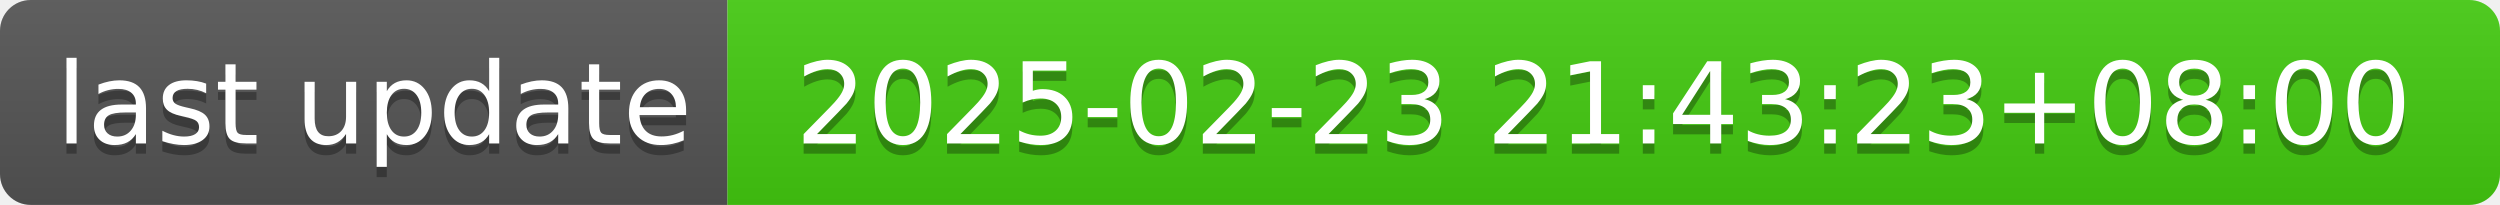
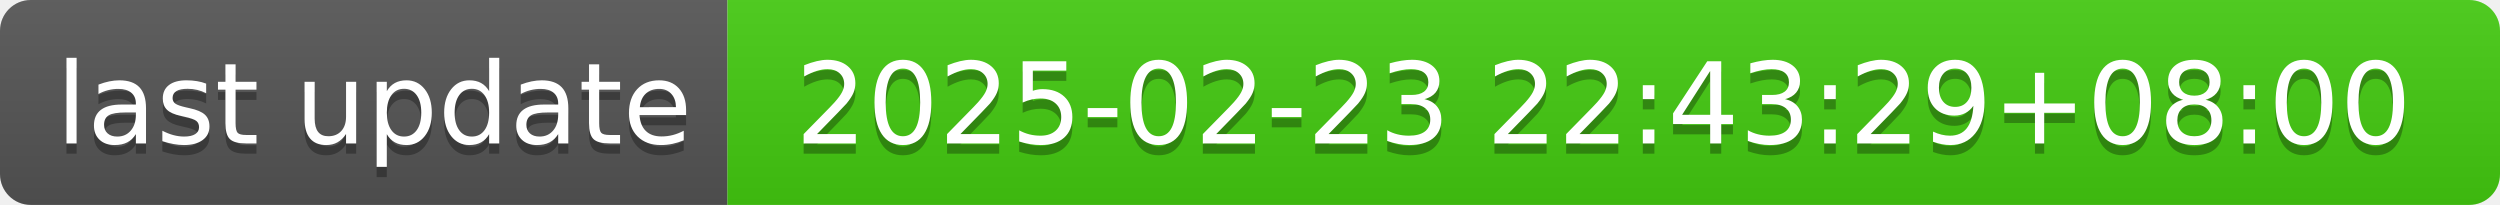
- <svg xmlns="http://www.w3.org/2000/svg" width="244" height="20" role="img" aria-label="last update: 2025-02-23 21:43:23+08:00">
+ <svg xmlns="http://www.w3.org/2000/svg" width="244" height="20" role="img" aria-label="last update: 2025-02-23 22:43:29+08:00">
  <linearGradient id="s" x2="0" y2="100%">
    <stop offset="0" stop-color="#bbb" stop-opacity=".1" />
    <stop offset="1" stop-opacity=".1" />
  </linearGradient>
  <clipPath id="r">
    <rect width="244" height="20" rx="3" fill="#fff" />
  </clipPath>
  <g clip-path="url(#r)">
    <rect width="71" height="20" fill="#555" />
    <rect x="71" width="173" height="20" fill="#4c1" />
    <rect width="244" height="20" fill="url(#s)" />
  </g>
  <g fill="#fff" text-anchor="middle" font-family="Verdana,Geneva,DejaVu Sans,sans-serif" text-rendering="geometricPrecision" font-size="110">
    <text aria-hidden="true" x="365" y="150" fill="#010101" fill-opacity=".3" transform="scale(.1)" textLength="610">last update</text>
    <text x="365" y="140" transform="scale(.1)" fill="#fff" textLength="610">last update</text>
-     <text aria-hidden="true" x="1565" y="150" fill="#010101" fill-opacity=".3" transform="scale(.1)" textLength="1630">2025-02-23 21:43:23+08:00</text>
-     <text x="1565" y="140" transform="scale(.1)" fill="#fff" textLength="1630">2025-02-23 21:43:23+08:00</text>
+     <text aria-hidden="true" x="1565" y="150" fill="#010101" fill-opacity=".3" transform="scale(.1)" textLength="1630">2025-02-23 22:43:29+08:00</text>
+     <text x="1565" y="140" transform="scale(.1)" fill="#fff" textLength="1630">2025-02-23 22:43:29+08:00</text>
  </g>
</svg>
